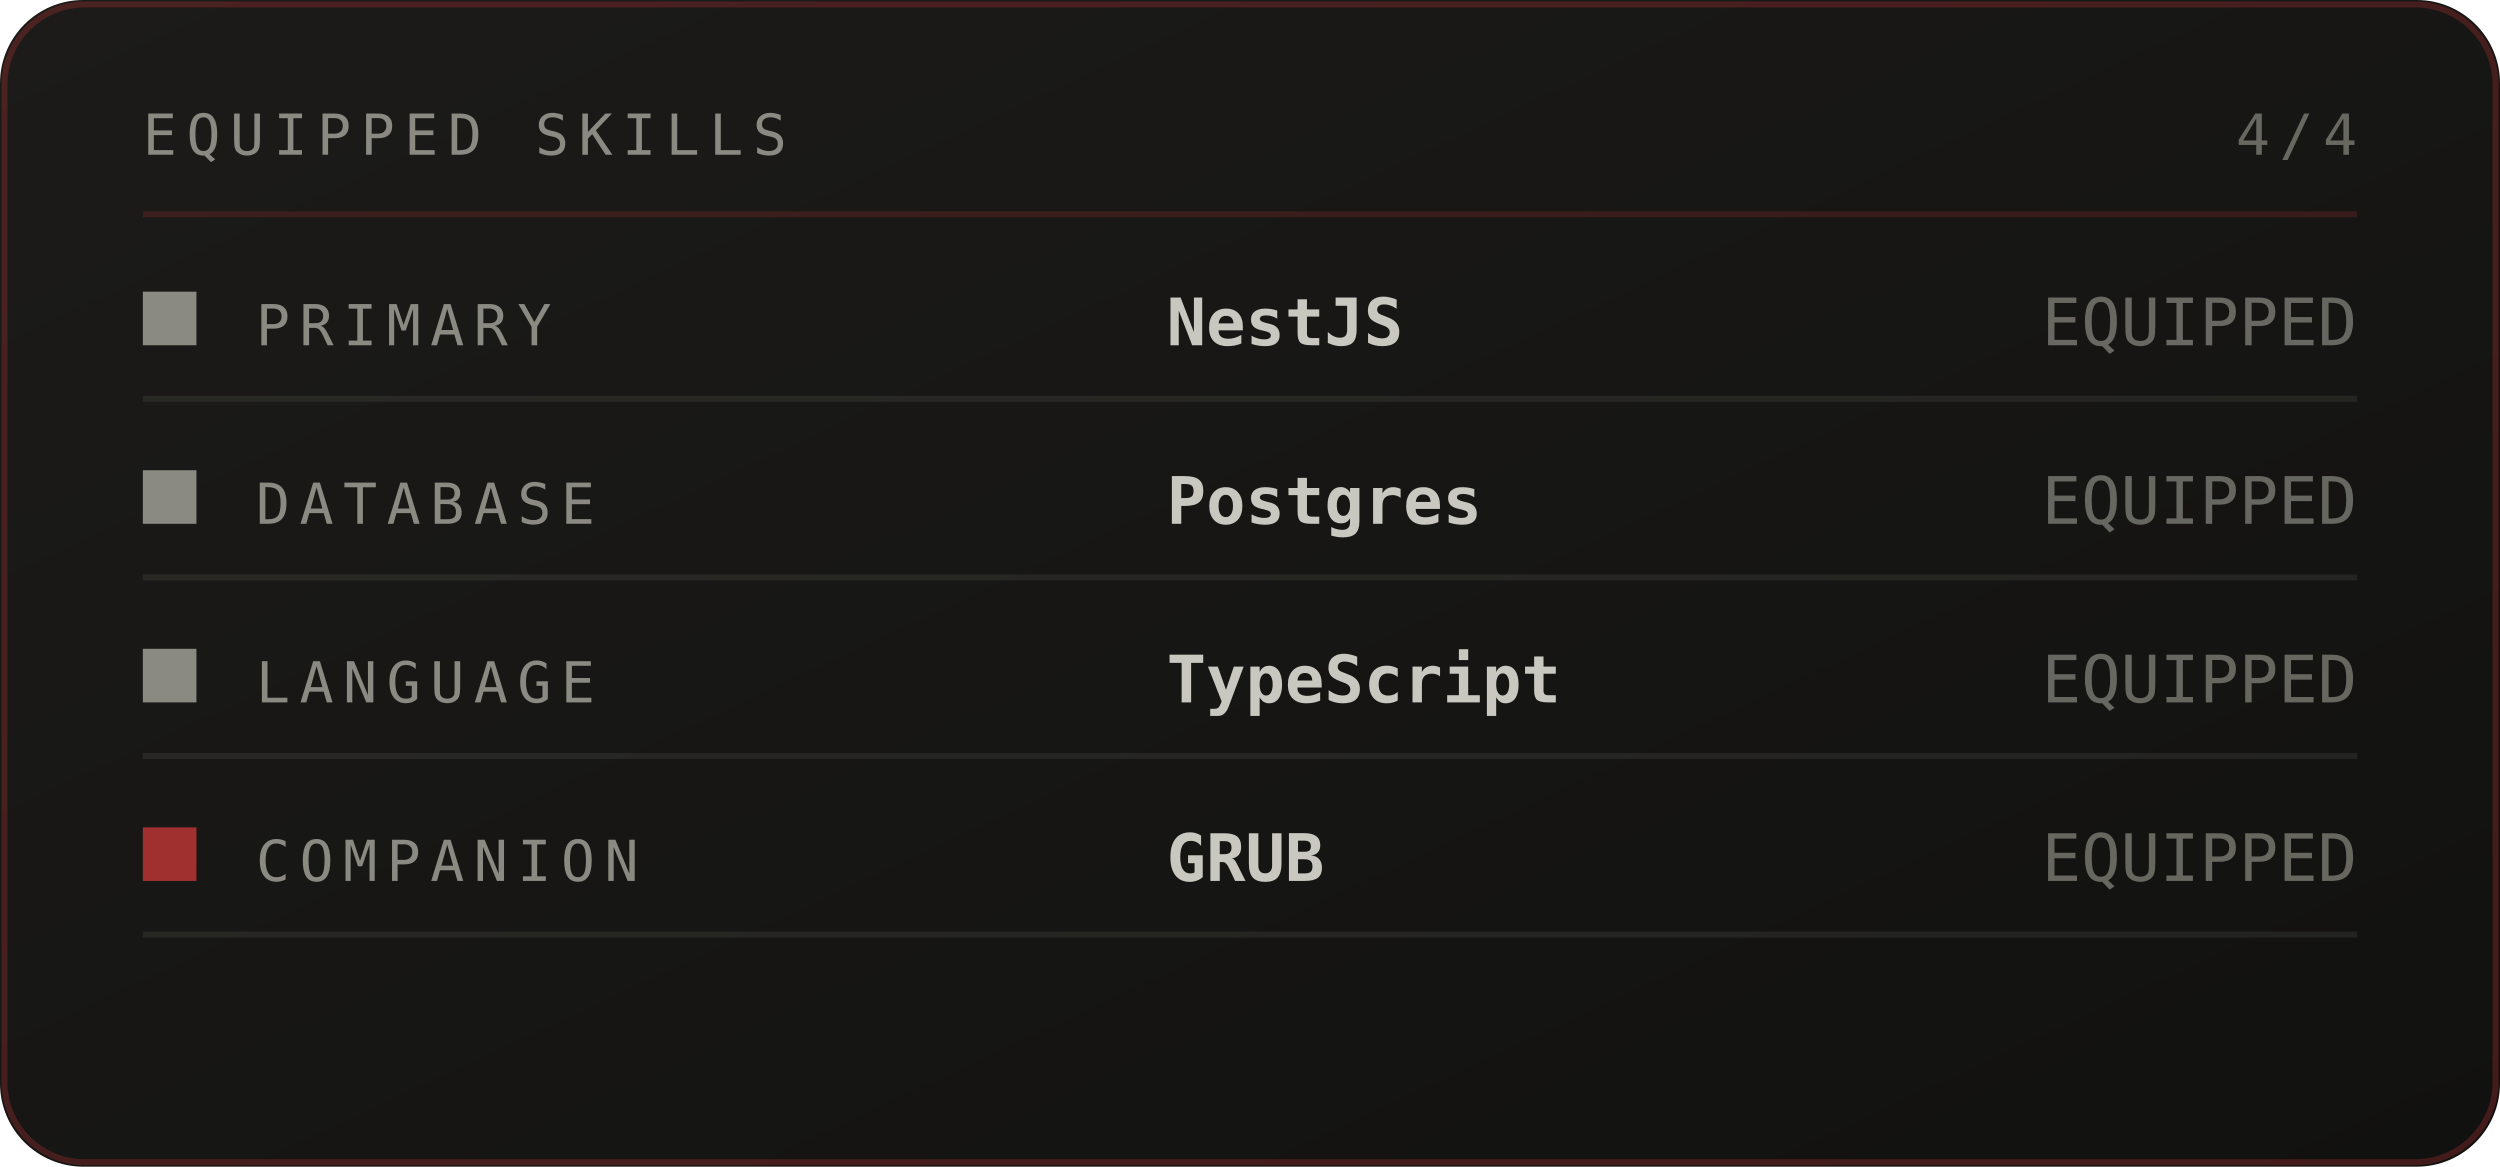
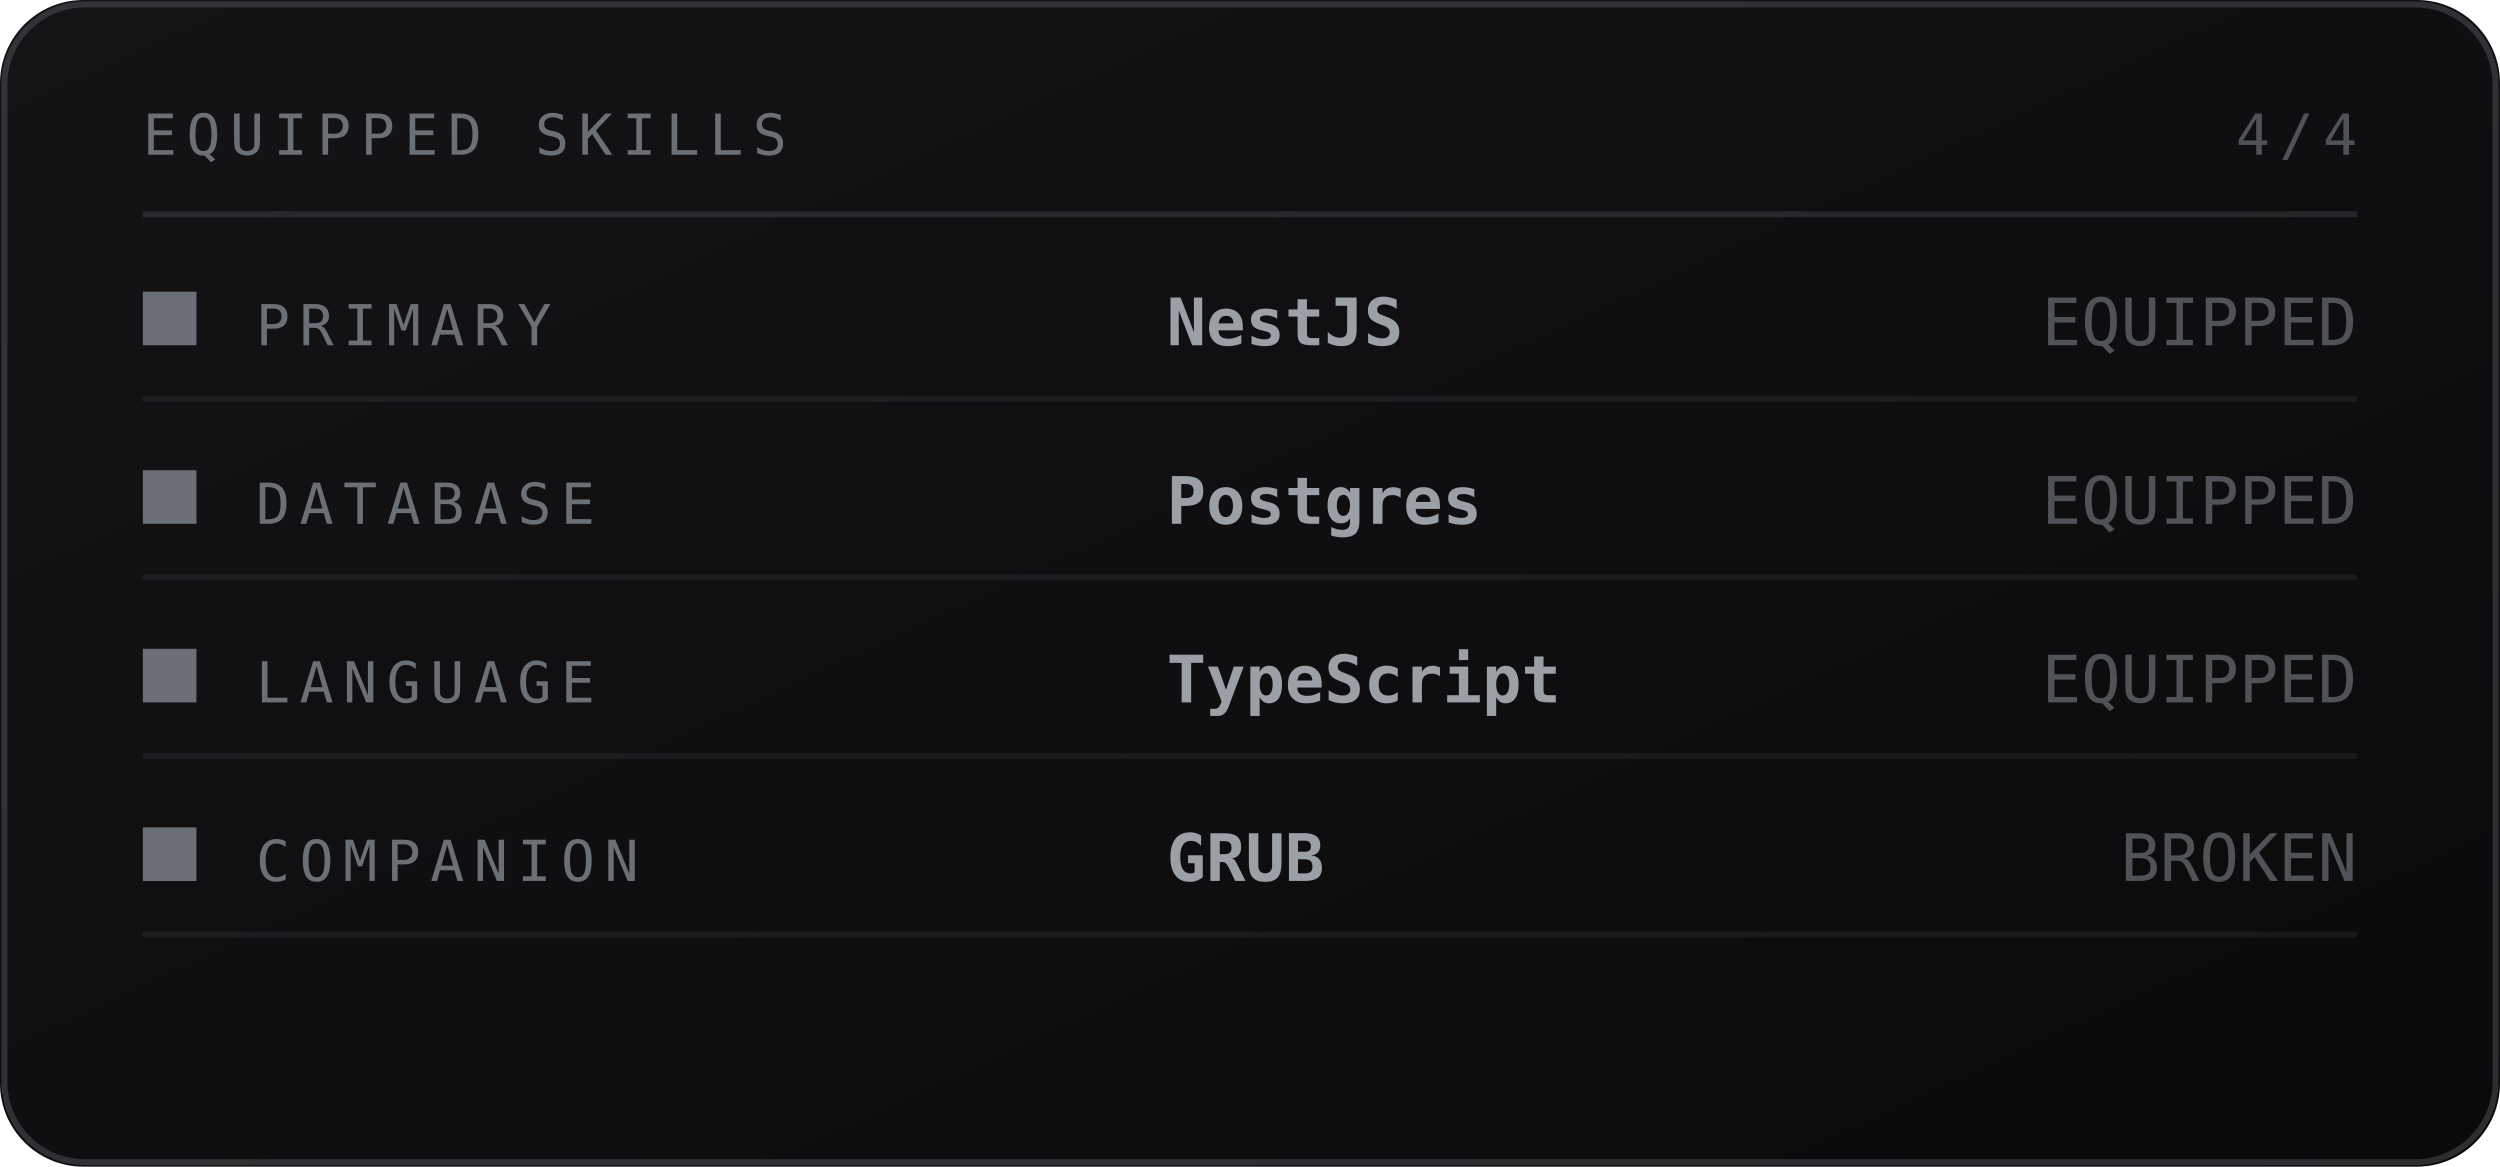
<svg xmlns="http://www.w3.org/2000/svg" viewBox="0 0 420 196" width="420" height="196" role="img" aria-labelledby="invt invd">
  <defs>
    <linearGradient id="invbg" x1="0" y1="0" x2="1" y2="1">
-       <stop offset="0" stop-color="#1c1b19" />
-       <stop offset="1" stop-color="#111110" />
+       <stop offset="0" stop-color="#141417" />
+       <stop offset="1" stop-color="#0a0a0b" />
    </linearGradient>
  </defs>
  <style>
    .mono{font-family:ui-monospace,SFMono-Regular,Menlo,Consolas,"DejaVu Sans Mono",monospace}
-     .lbl{font-size:9.5px;letter-spacing:1.6px;fill:#8a8a82}
-     .big{font-size:31px;font-weight:700;fill:#c8c8c0}
-     .med{font-size:15px;font-weight:700;fill:#c8c8c0}
-     .sm{font-size:11px;fill:#c8c8c0}
-     .dim{font-size:11px;fill:#8a8a82}
+     .lbl{font-size:9.5px;letter-spacing:1.6px;fill:#6b7076}
+     .big{font-size:31px;font-weight:700;fill:#9aa0a6}
+     .med{font-size:15px;font-weight:700;fill:#9aa0a6}
+     .sm{font-size:11px;fill:#9aa0a6}
+     .dim{font-size:11px;fill:#6b7076}
    
-     .pulse{animation:pulse 3.4s ease-in-out infinite}
-     @keyframes pulse{0%,100%{opacity:1}50%{opacity:.62}}
</style>
  <rect width="420" height="196" rx="14" fill="url(#invbg)" />
-   <rect x="0.75" y="0.75" width="418.5" height="194.5" rx="13.5" fill="none" stroke="#a03030" stroke-opacity="0.35" />
+   <rect x="0.75" y="0.75" width="418.5" height="194.5" rx="13.5" fill="none" stroke="#6b7076" stroke-opacity="0.35" />
  <text class="mono lbl" x="24" y="26">EQUIPPED SKILLS</text>
  <text class="mono lbl" x="396" y="26" text-anchor="end" opacity="0.7">4/4</text>
-   <line x1="24" y1="36" x2="396" y2="36" stroke="#a03030" stroke-opacity="0.25" />
-   <rect x="24" y="49" width="9" height="9" fill="#8a8a82" />
+   <line x1="24" y1="36" x2="396" y2="36" stroke="#6b7076" stroke-opacity="0.25" />
+   <rect x="24" y="49" width="9" height="9" fill="#6b7076" />
  <text class="mono lbl" x="43" y="58">PRIMARY</text>
  <text class="mono sm" x="196" y="58" font-weight="700">NestJS</text>
  <text class="mono dim" x="396" y="58" text-anchor="end" font-size="9" opacity="0.7">EQUIPPED</text>
-   <line x1="24" y1="67" x2="396" y2="67" stroke="#8a8a82" stroke-opacity="0.14" />
-   <rect x="24" y="79" width="9" height="9" fill="#8a8a82" />
+   <line x1="24" y1="67" x2="396" y2="67" stroke="#6b7076" stroke-opacity="0.14" />
+   <rect x="24" y="79" width="9" height="9" fill="#6b7076" />
  <text class="mono lbl" x="43" y="88">DATABASE</text>
  <text class="mono sm" x="196" y="88" font-weight="700">Postgres</text>
  <text class="mono dim" x="396" y="88" text-anchor="end" font-size="9" opacity="0.7">EQUIPPED</text>
-   <line x1="24" y1="97" x2="396" y2="97" stroke="#8a8a82" stroke-opacity="0.14" />
-   <rect x="24" y="109" width="9" height="9" fill="#8a8a82" />
+   <line x1="24" y1="97" x2="396" y2="97" stroke="#6b7076" stroke-opacity="0.14" />
+   <rect x="24" y="109" width="9" height="9" fill="#6b7076" />
  <text class="mono lbl" x="43" y="118">LANGUAGE</text>
  <text class="mono sm" x="196" y="118" font-weight="700">TypeScript</text>
  <text class="mono dim" x="396" y="118" text-anchor="end" font-size="9" opacity="0.7">EQUIPPED</text>
-   <line x1="24" y1="127" x2="396" y2="127" stroke="#8a8a82" stroke-opacity="0.14" />
-   <rect x="24" y="139" width="9" height="9" fill="#a03030" class="pulse" />
+   <line x1="24" y1="127" x2="396" y2="127" stroke="#6b7076" stroke-opacity="0.14" />
+   <rect x="24" y="139" width="9" height="9" fill="#6b7076" />
  <text class="mono lbl" x="43" y="148">COMPANION</text>
-   <text class="mono sm" x="196" y="148" font-weight="700" fill="#a03030">GRUB</text>
-   <text class="mono dim" x="396" y="148" text-anchor="end" font-size="9" opacity="0.7">EQUIPPED</text>
-   <line x1="24" y1="157" x2="396" y2="157" stroke="#8a8a82" stroke-opacity="0.14" />
+   <text class="mono sm" x="196" y="148" font-weight="700" fill="#6b7076">GRUB</text>
+   <text class="mono dim" x="396" y="148" text-anchor="end" font-size="9" opacity="0.7">BROKEN</text>
+   <line x1="24" y1="157" x2="396" y2="157" stroke="#6b7076" stroke-opacity="0.14" />
</svg>
